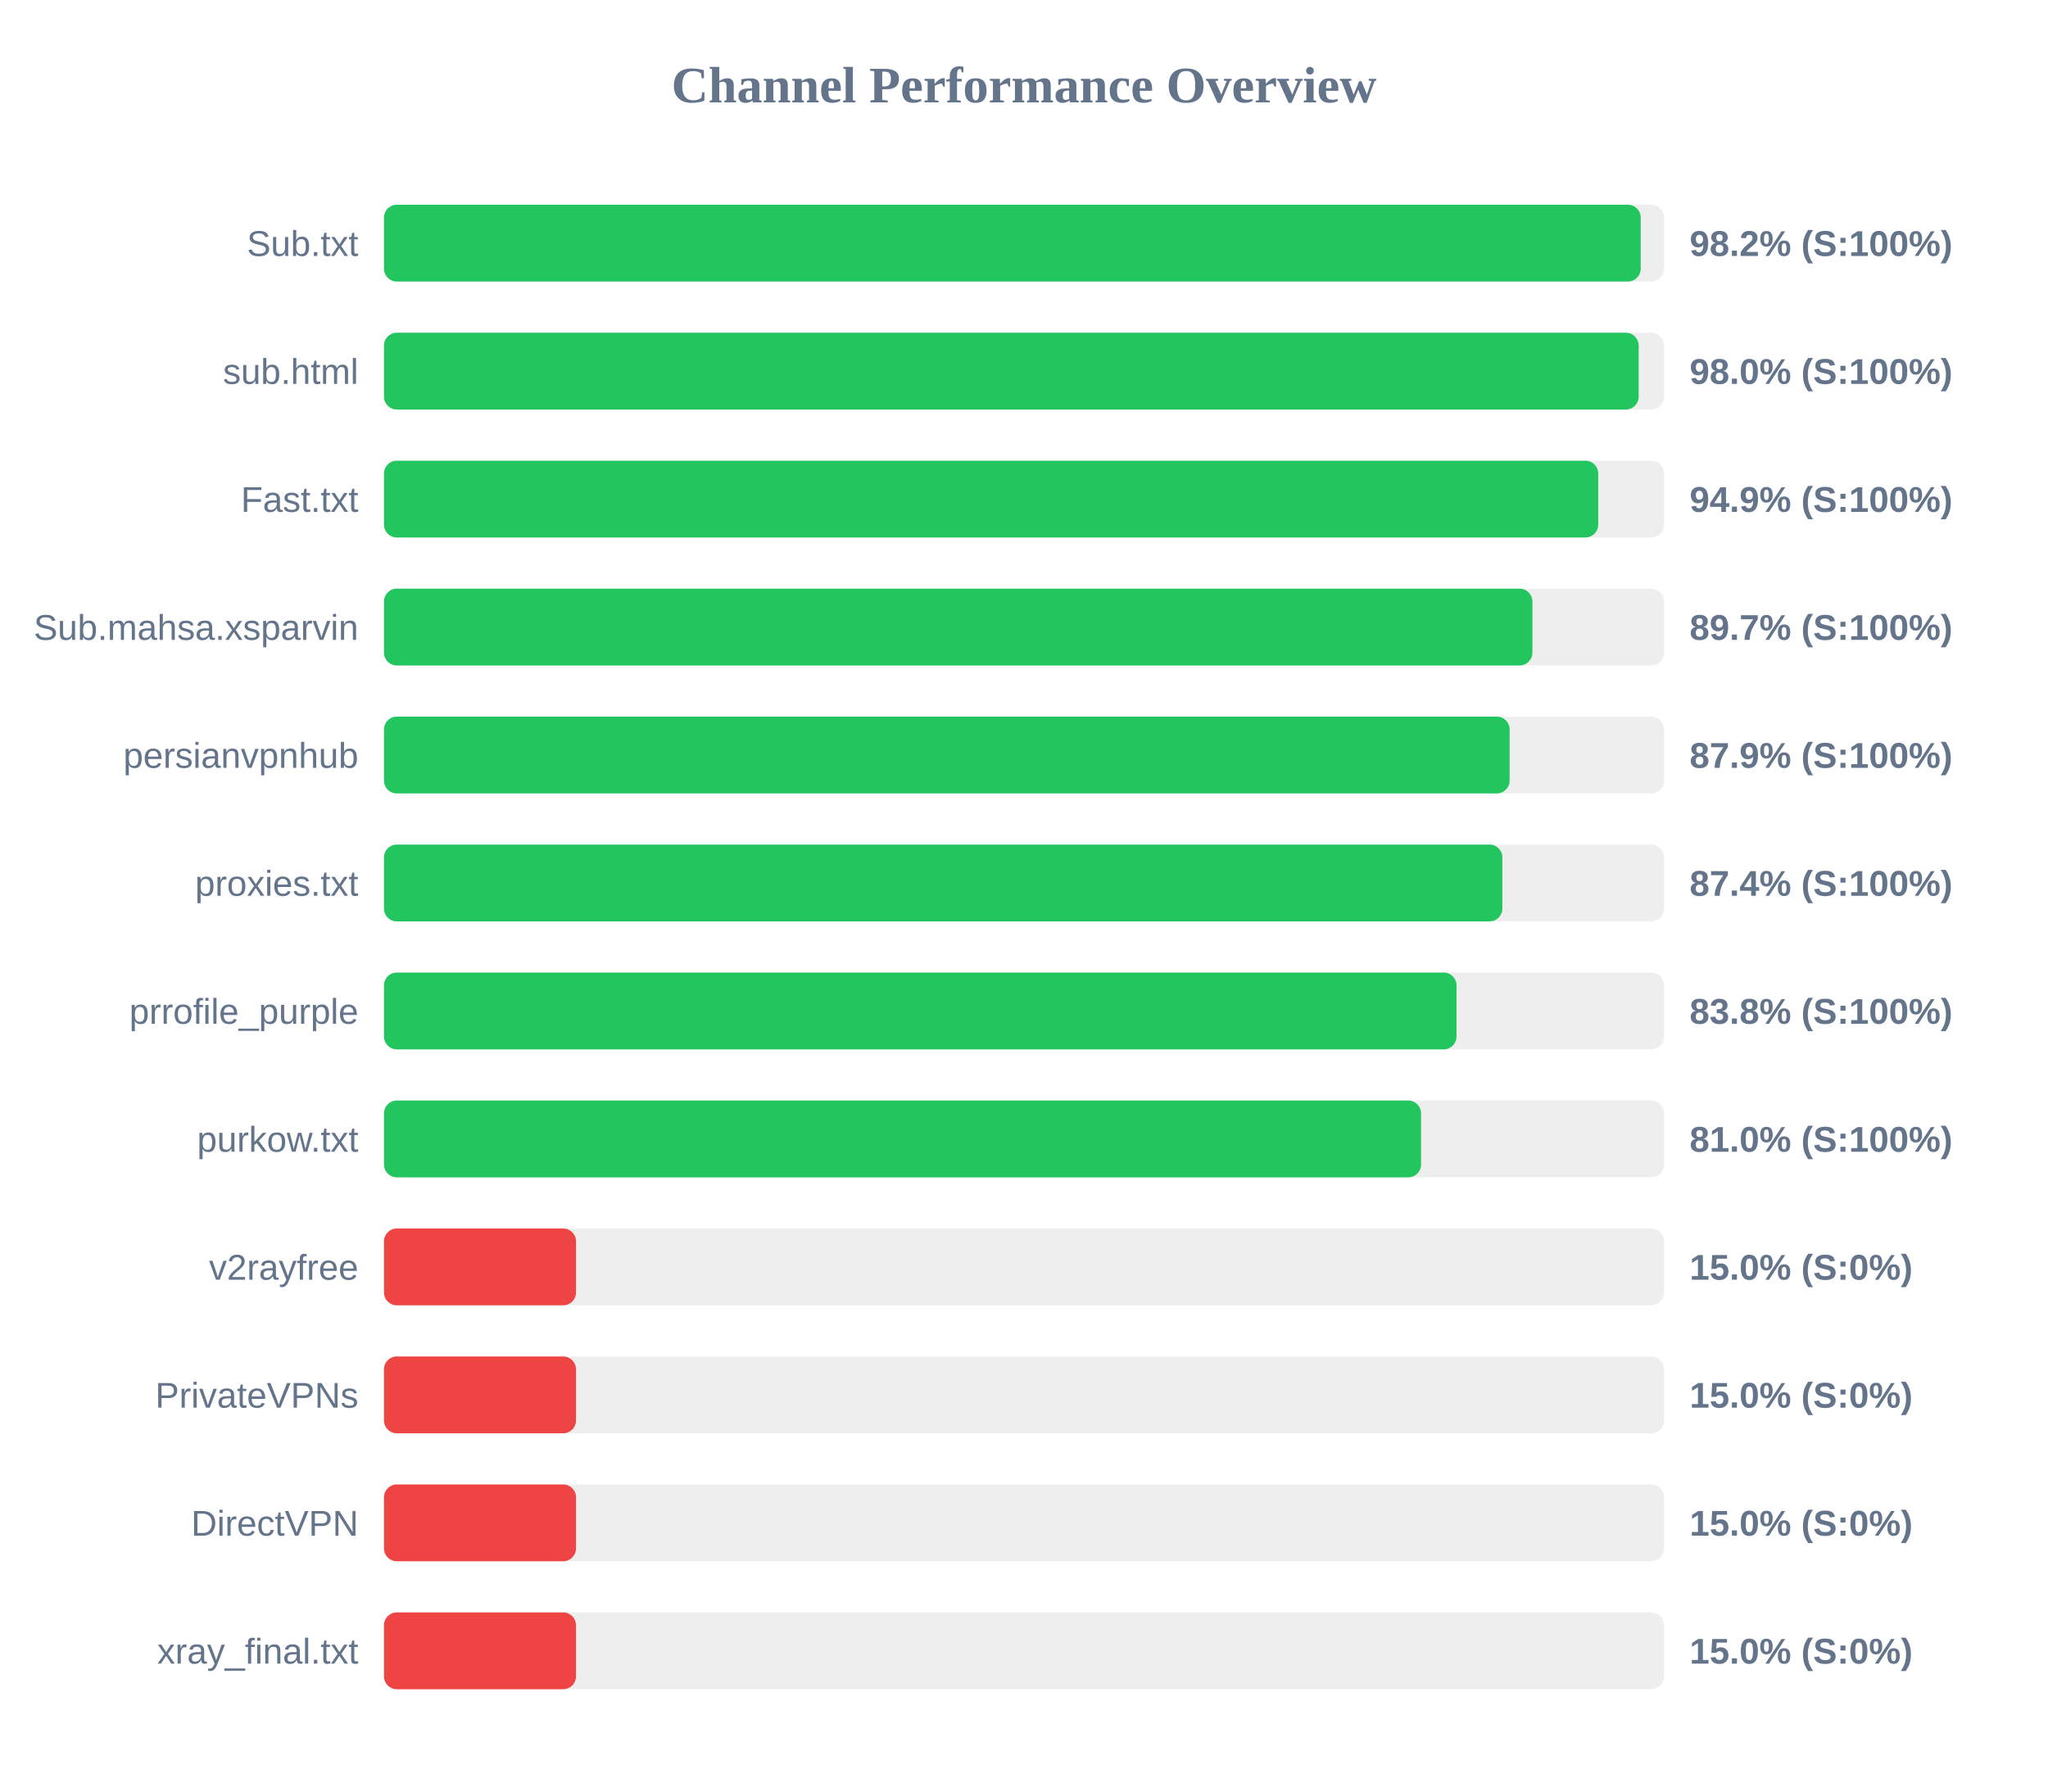
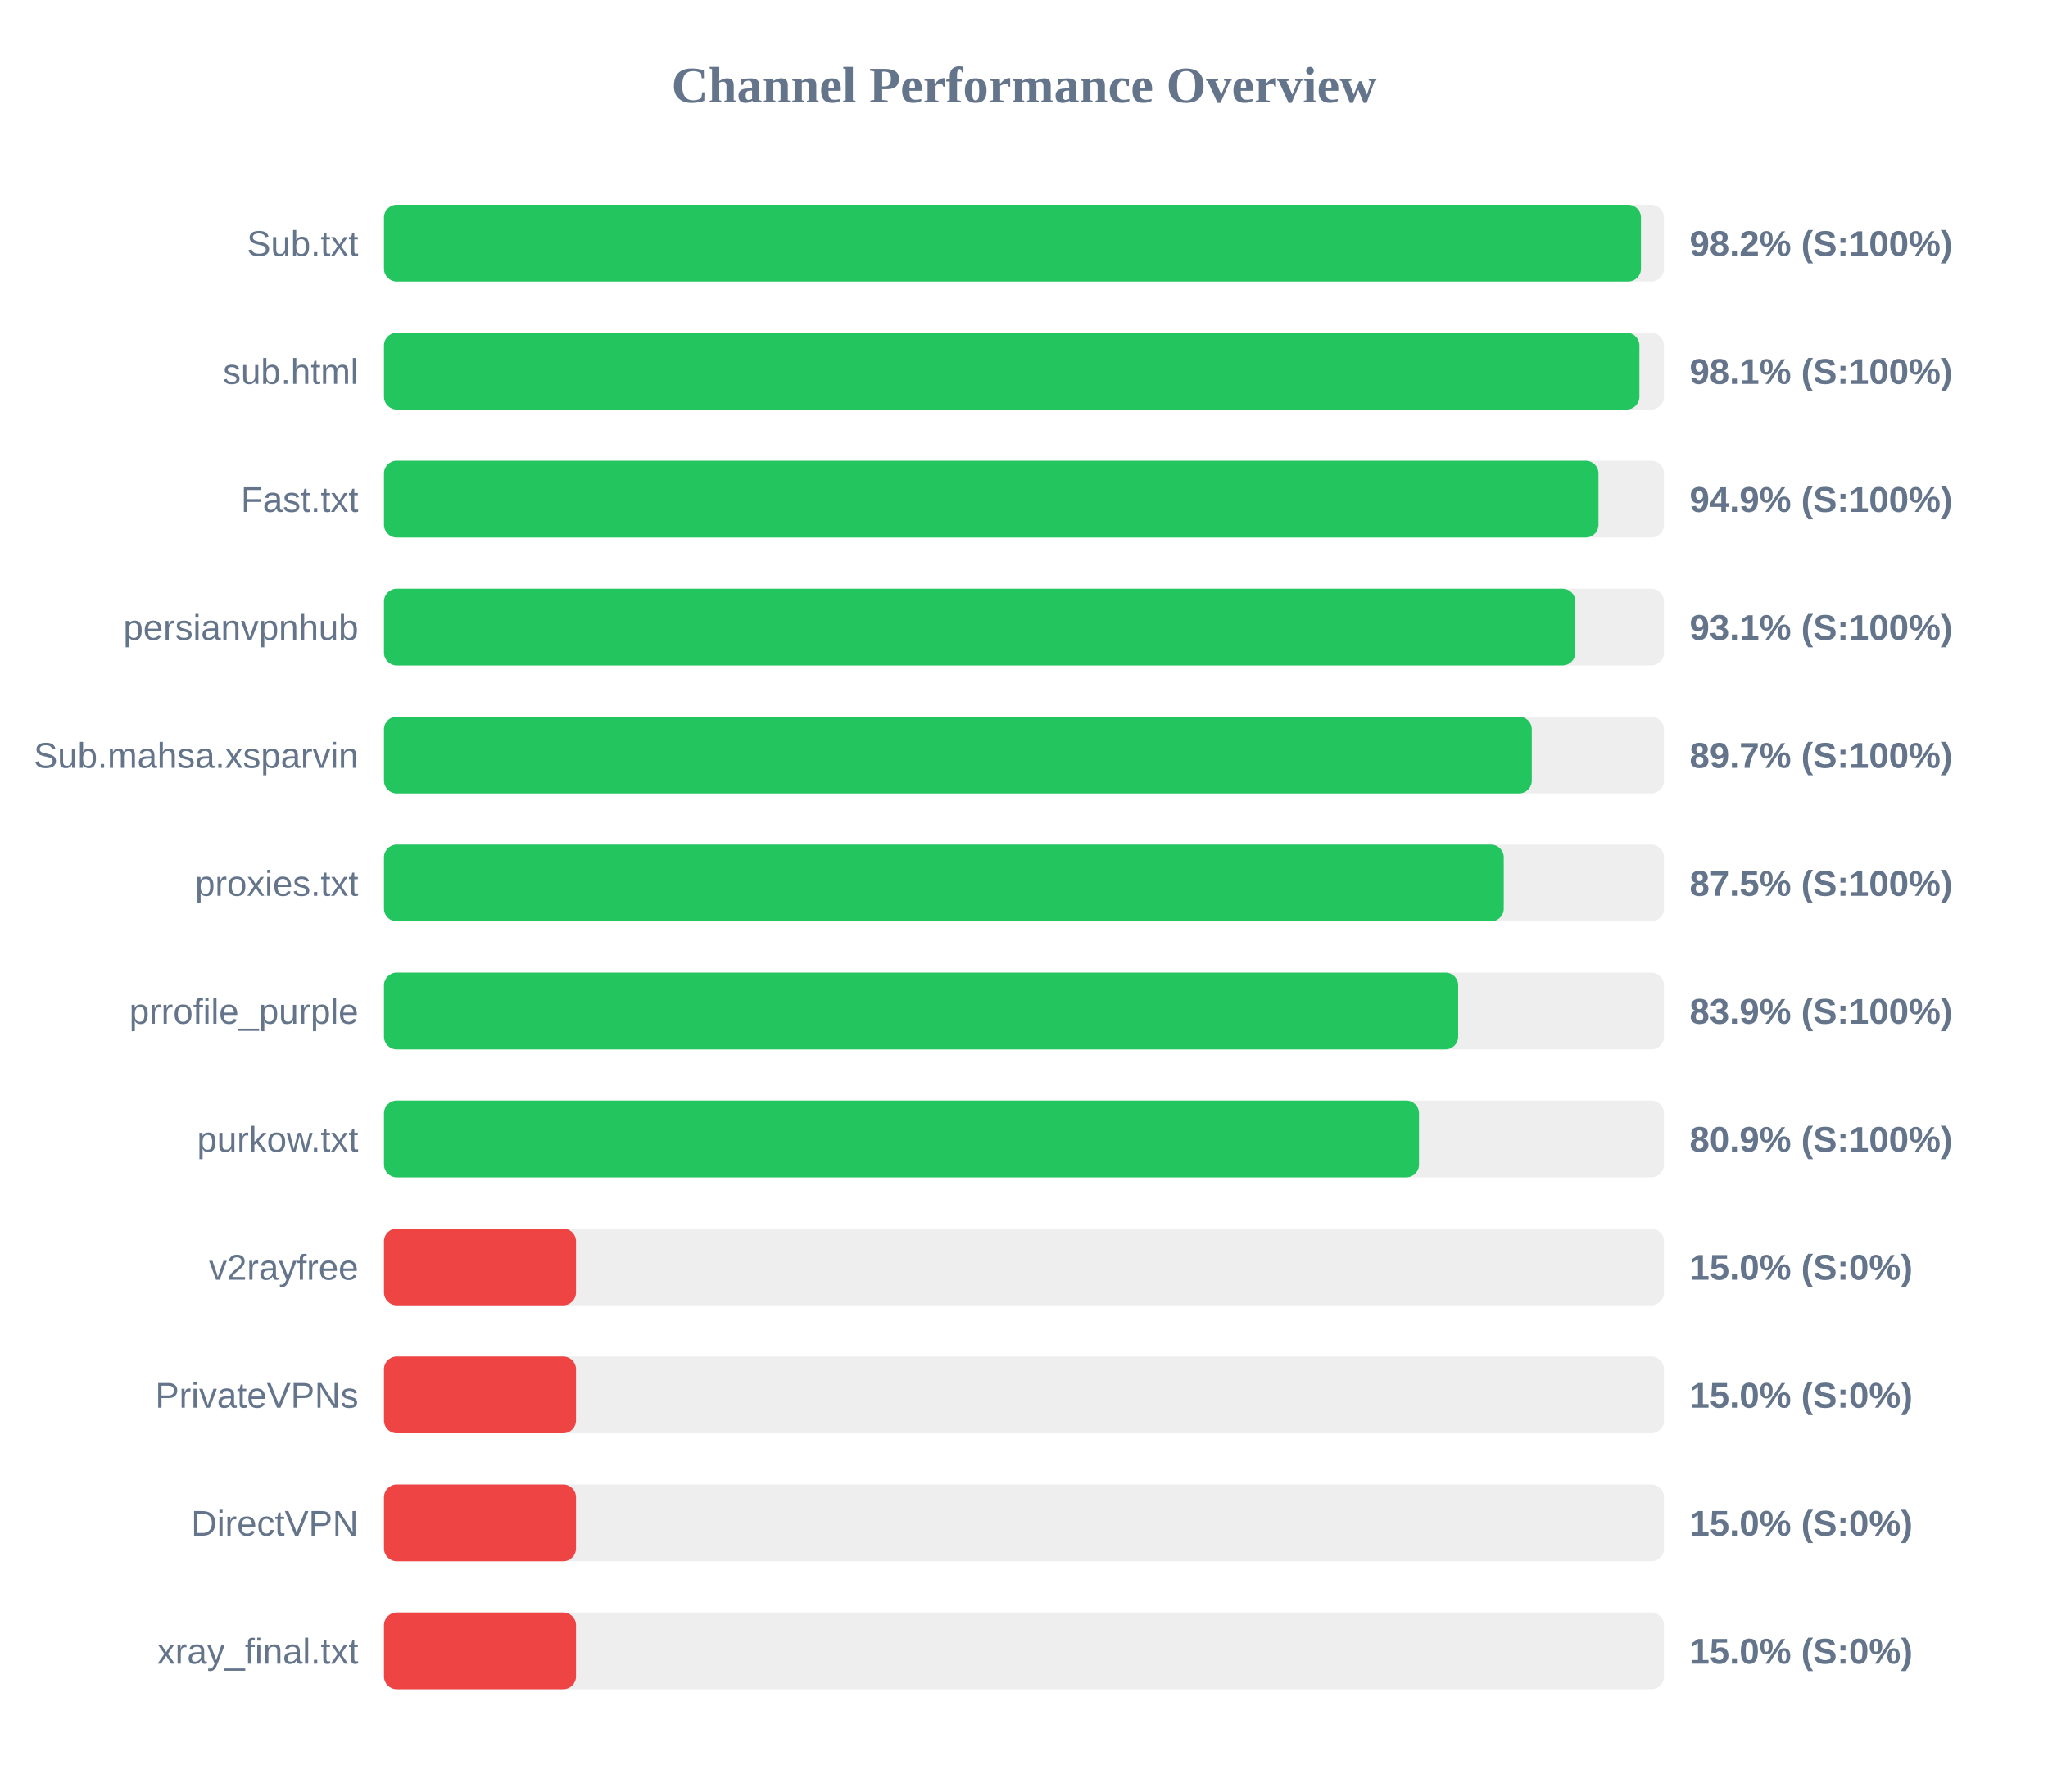
<svg xmlns="http://www.w3.org/2000/svg" width="800" height="700" version="1.1">
  <style>
        .row { font: 14px Arial; fill: #64748b; }
        .score { font: bold 14px Arial; fill: #64748b; }
    </style>
  <text x="400" y="40" text-anchor="middle" font-size="20px" font-weight="bold" fill="#64748b">Channel Performance Overview</text>
  <rect x="150" y="80" width="500" height="30" fill="#eee" rx="5" />
-   <rect x="150" y="80" width="490.9" height="30" fill="#22c55e" rx="5" />
+   <rect x="150" y="80" width="491.0" height="30" fill="#22c55e" rx="5" />
  <text x="140" y="100" text-anchor="end" class="row">Sub.txt</text>
  <text x="660" y="100" text-anchor="start" class="score">98.2% (S:100%)</text>
  <rect x="150" y="130" width="500" height="30" fill="#eee" rx="5" />
-   <rect x="150" y="130" width="490.1" height="30" fill="#22c55e" rx="5" />
+   <rect x="150" y="130" width="490.4" height="30" fill="#22c55e" rx="5" />
  <text x="140" y="150" text-anchor="end" class="row">sub.html</text>
-   <text x="660" y="150" text-anchor="start" class="score">98.0% (S:100%)</text>
+   <text x="660" y="150" text-anchor="start" class="score">98.1% (S:100%)</text>
  <rect x="150" y="180" width="500" height="30" fill="#eee" rx="5" />
-   <rect x="150" y="180" width="474.3" height="30" fill="#22c55e" rx="5" />
+   <rect x="150" y="180" width="474.4" height="30" fill="#22c55e" rx="5" />
  <text x="140" y="200" text-anchor="end" class="row">Fast.txt</text>
  <text x="660" y="200" text-anchor="start" class="score">94.9% (S:100%)</text>
  <rect x="150" y="230" width="500" height="30" fill="#eee" rx="5" />
-   <rect x="150" y="230" width="448.6" height="30" fill="#22c55e" rx="5" />
-   <text x="140" y="250" text-anchor="end" class="row">Sub.mahsa.xsparvin</text>
-   <text x="660" y="250" text-anchor="start" class="score">89.7% (S:100%)</text>
+   <rect x="150" y="230" width="465.35" height="30" fill="#22c55e" rx="5" />
+   <text x="140" y="250" text-anchor="end" class="row">persianvpnhub</text>
+   <text x="660" y="250" text-anchor="start" class="score">93.1% (S:100%)</text>
  <rect x="150" y="280" width="500" height="30" fill="#eee" rx="5" />
-   <rect x="150" y="280" width="439.7" height="30" fill="#22c55e" rx="5" />
-   <text x="140" y="300" text-anchor="end" class="row">persianvpnhub</text>
-   <text x="660" y="300" text-anchor="start" class="score">87.9% (S:100%)</text>
+   <rect x="150" y="280" width="448.35" height="30" fill="#22c55e" rx="5" />
+   <text x="140" y="300" text-anchor="end" class="row">Sub.mahsa.xsparvin</text>
+   <text x="660" y="300" text-anchor="start" class="score">89.7% (S:100%)</text>
  <rect x="150" y="330" width="500" height="30" fill="#eee" rx="5" />
-   <rect x="150" y="330" width="436.85" height="30" fill="#22c55e" rx="5" />
+   <rect x="150" y="330" width="437.4" height="30" fill="#22c55e" rx="5" />
  <text x="140" y="350" text-anchor="end" class="row">proxies.txt</text>
-   <text x="660" y="350" text-anchor="start" class="score">87.4% (S:100%)</text>
+   <text x="660" y="350" text-anchor="start" class="score">87.5% (S:100%)</text>
  <rect x="150" y="380" width="500" height="30" fill="#eee" rx="5" />
-   <rect x="150" y="380" width="418.95" height="30" fill="#22c55e" rx="5" />
+   <rect x="150" y="380" width="419.6" height="30" fill="#22c55e" rx="5" />
  <text x="140" y="400" text-anchor="end" class="row">prrofile_purple</text>
-   <text x="660" y="400" text-anchor="start" class="score">83.8% (S:100%)</text>
+   <text x="660" y="400" text-anchor="start" class="score">83.9% (S:100%)</text>
  <rect x="150" y="430" width="500" height="30" fill="#eee" rx="5" />
-   <rect x="150" y="430" width="405.1" height="30" fill="#22c55e" rx="5" />
+   <rect x="150" y="430" width="404.3" height="30" fill="#22c55e" rx="5" />
  <text x="140" y="450" text-anchor="end" class="row">purkow.txt</text>
-   <text x="660" y="450" text-anchor="start" class="score">81.0% (S:100%)</text>
+   <text x="660" y="450" text-anchor="start" class="score">80.9% (S:100%)</text>
  <rect x="150" y="480" width="500" height="30" fill="#eee" rx="5" />
  <rect x="150" y="480" width="75.0" height="30" fill="#ef4444" rx="5" />
  <text x="140" y="500" text-anchor="end" class="row">v2rayfree</text>
  <text x="660" y="500" text-anchor="start" class="score">15.0% (S:0%)</text>
  <rect x="150" y="530" width="500" height="30" fill="#eee" rx="5" />
  <rect x="150" y="530" width="75.0" height="30" fill="#ef4444" rx="5" />
  <text x="140" y="550" text-anchor="end" class="row">PrivateVPNs</text>
  <text x="660" y="550" text-anchor="start" class="score">15.0% (S:0%)</text>
  <rect x="150" y="580" width="500" height="30" fill="#eee" rx="5" />
  <rect x="150" y="580" width="75.0" height="30" fill="#ef4444" rx="5" />
  <text x="140" y="600" text-anchor="end" class="row">DirectVPN</text>
  <text x="660" y="600" text-anchor="start" class="score">15.0% (S:0%)</text>
  <rect x="150" y="630" width="500" height="30" fill="#eee" rx="5" />
  <rect x="150" y="630" width="75.0" height="30" fill="#ef4444" rx="5" />
  <text x="140" y="650" text-anchor="end" class="row">xray_final.txt</text>
  <text x="660" y="650" text-anchor="start" class="score">15.0% (S:0%)</text>
</svg>
